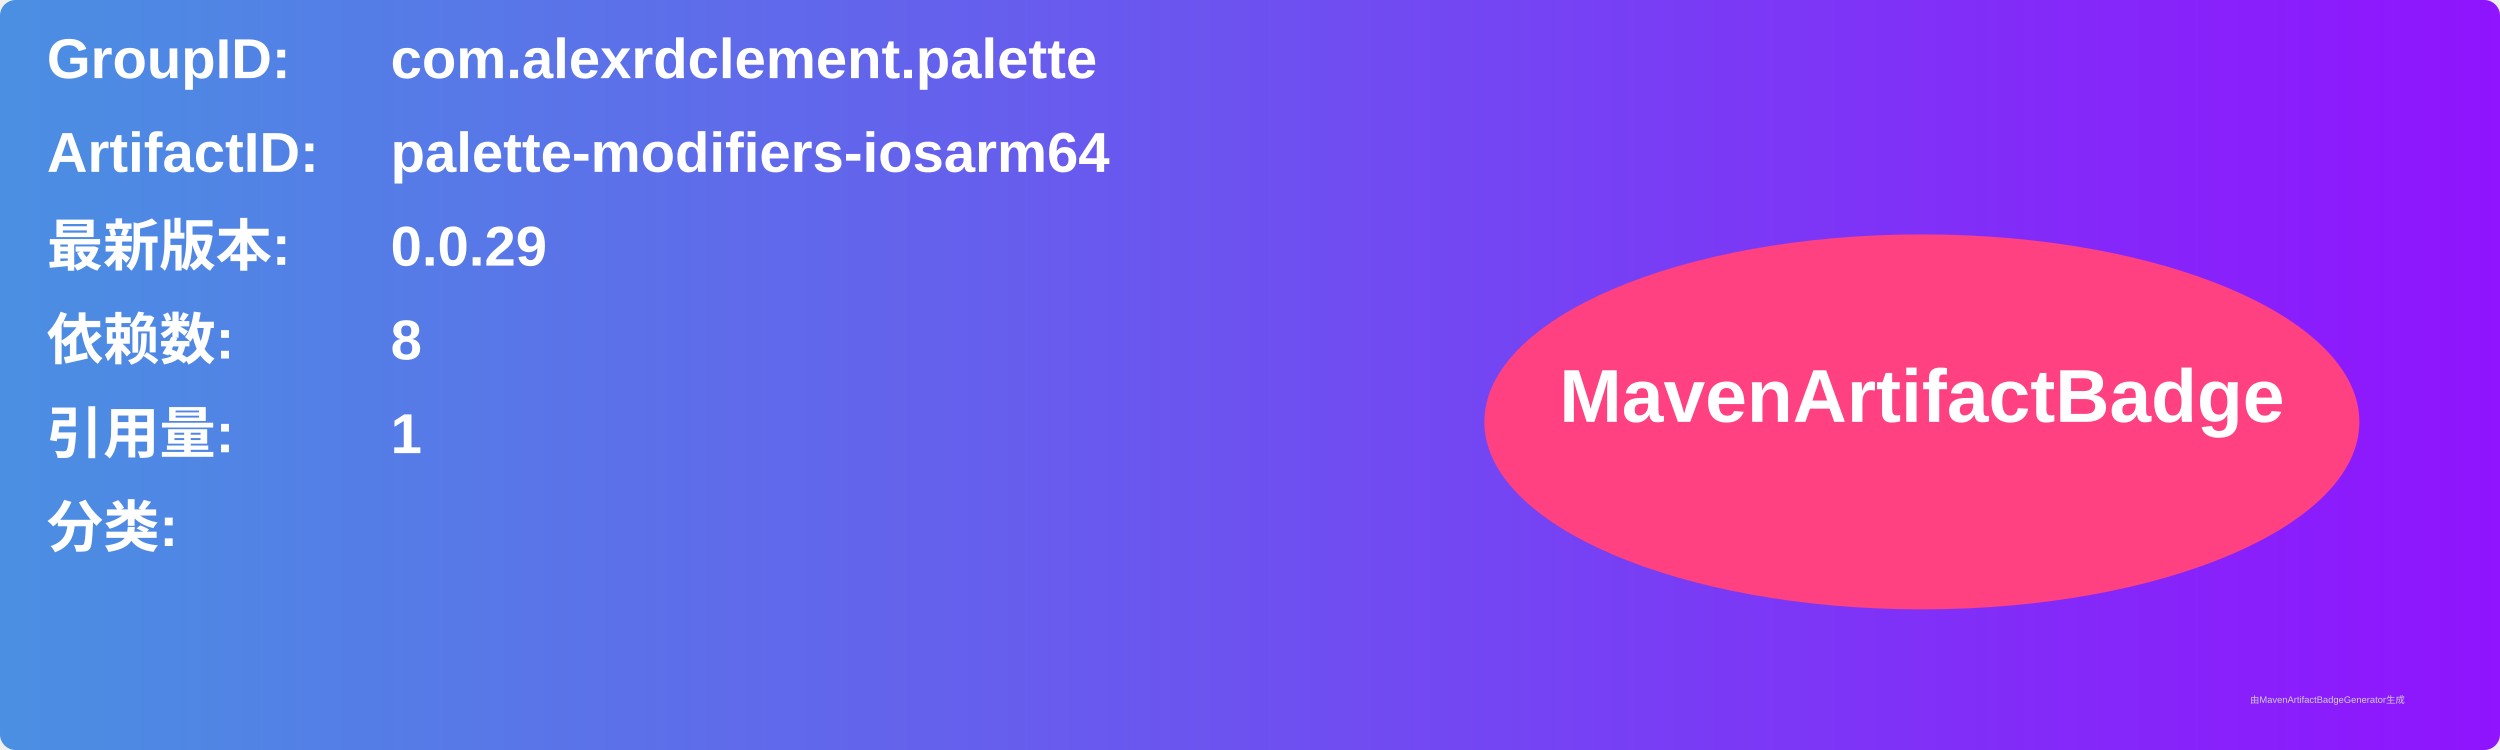
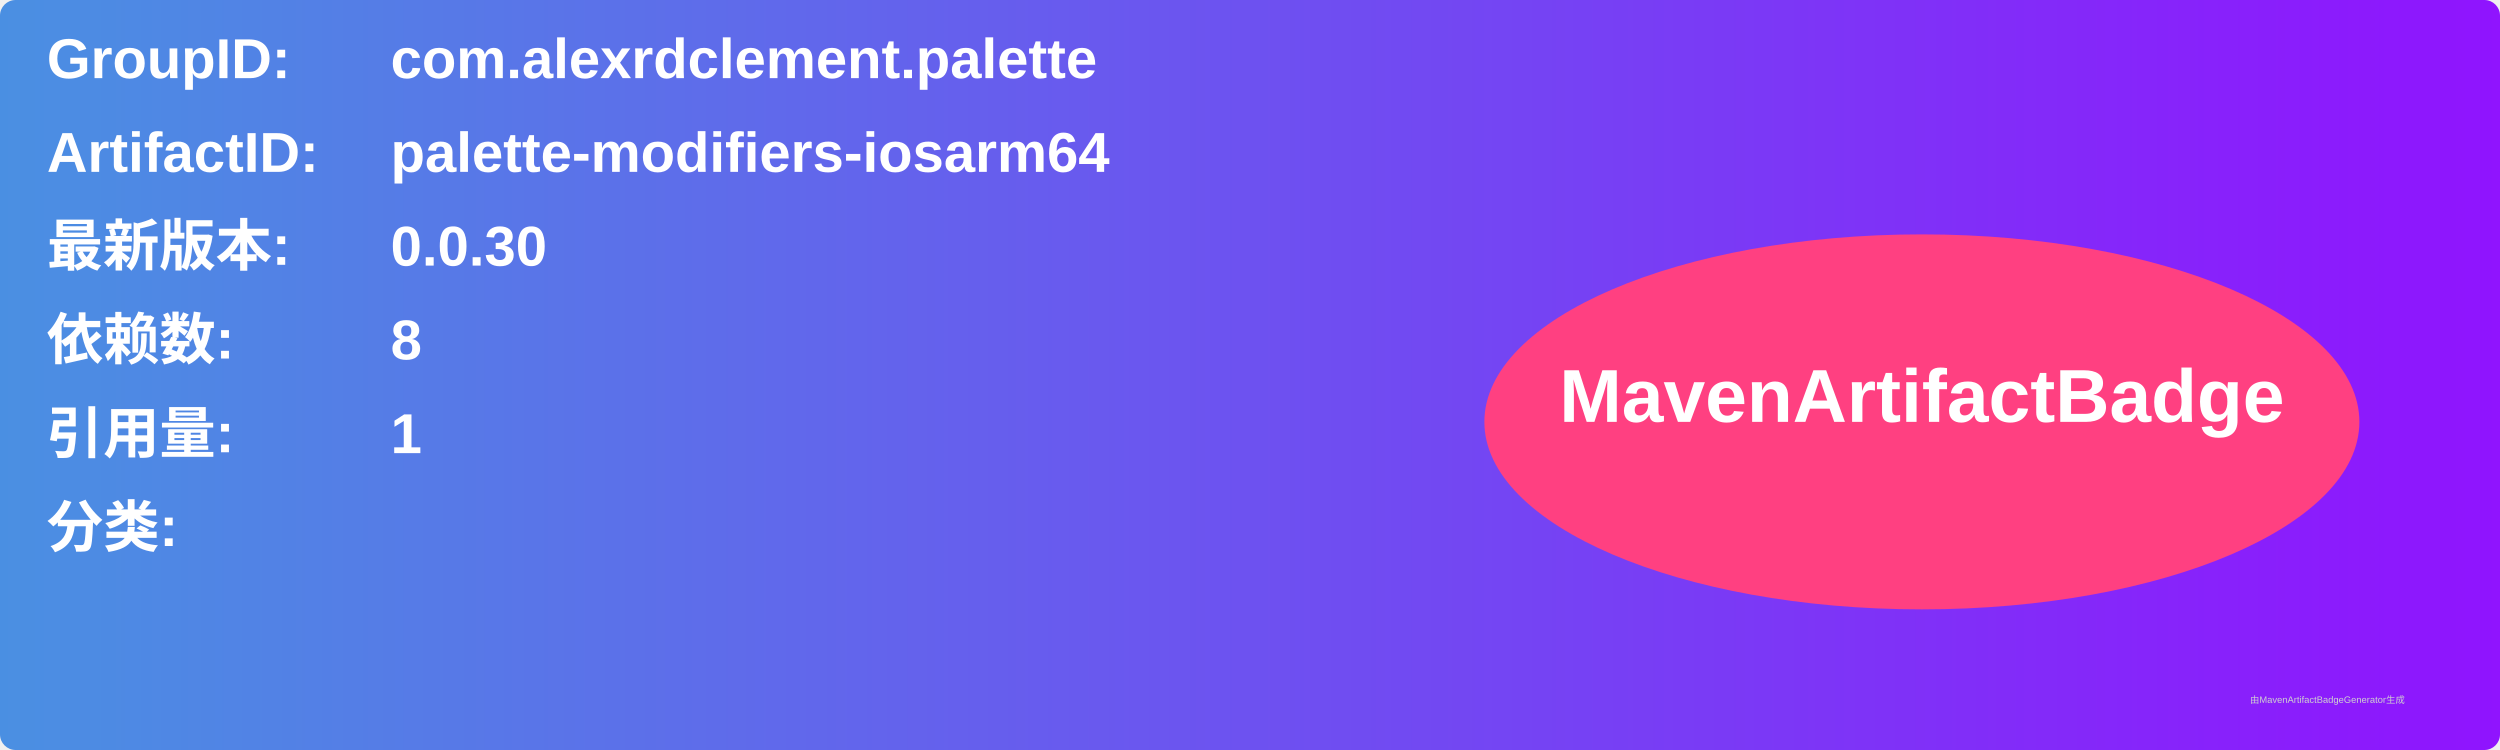
<svg xmlns="http://www.w3.org/2000/svg" width="800" height="240" viewBox="0 0 800 240">
  <linearGradient id="grad" x1="0%" y1="0%" x2="100%" y2="0%">
    <stop offset="0%" stop-color="#4a90e2" />
    <stop offset="100%" stop-color="#9013fe" />
  </linearGradient>
  <rect width="100%" height="100%" rx="5" ry="5" fill="url(#grad)" />
  <g transform="translate(15, 15)">
    <text x="0" y="10" font-family="Arial" font-size="18" fill="white" font-weight="bold" width="260">GroupID:</text>
    <text x="110" y="10" font-family="Arial" font-size="18" fill="white" font-weight="bold" width="460">com.alexrdclement.palette</text>
    <text x="0" y="40" font-family="Arial" font-size="18" fill="white" font-weight="bold" width="260">ArtifactID:</text>
    <text x="110" y="40" font-family="Arial" font-size="18" fill="white" font-weight="bold" width="460">palette-modifiers-iosarm64</text>
    <text x="0" y="70" font-family="Arial" font-size="18" fill="white" font-weight="bold">最新版本:</text>
    <text x="110" y="70" font-family="Arial" font-size="18" fill="white" font-weight="bold">
-       <tspan font-weight="bold">0.0.29</tspan>
+       <tspan font-weight="bold">0.0.30</tspan>
    </text>
    <text x="0" y="100" font-family="Arial" font-size="18" fill="white" font-weight="bold">依赖数: </text>
    <text x="110" y="100" font-family="Arial" font-size="18" fill="white">
      <tspan font-weight="bold">8</tspan>
    </text>
    <text x="0" y="130" font-family="Arial" font-size="18" fill="white" font-weight="bold">引用量: </text>
    <text x="110" y="130" font-family="Arial" font-size="18" fill="white">
      <tspan font-weight="bold">1</tspan>
    </text>
    <text x="0" y="160" font-family="Arial" font-size="18" fill="white" font-weight="bold">分类:</text>
    <text x="10" y="190" font-family="Arial" font-size="10" fill="white">
      <tspan font-weight="bold" />
    </text>
    <ellipse cx="600" cy="120" rx="140" ry="60" fill="#ff4081" />
    <text x="600" y="120" text-anchor="middle" font-family="Arial" font-size="24" fill="white" font-weight="bold">MavenArtifactBadge</text>
  </g>
  <text x="720" y="225" font-family="Arial" font-size="3" fill="#d0d0d0">由MavenArtifactBadgeGenerator生成</text>
</svg>
